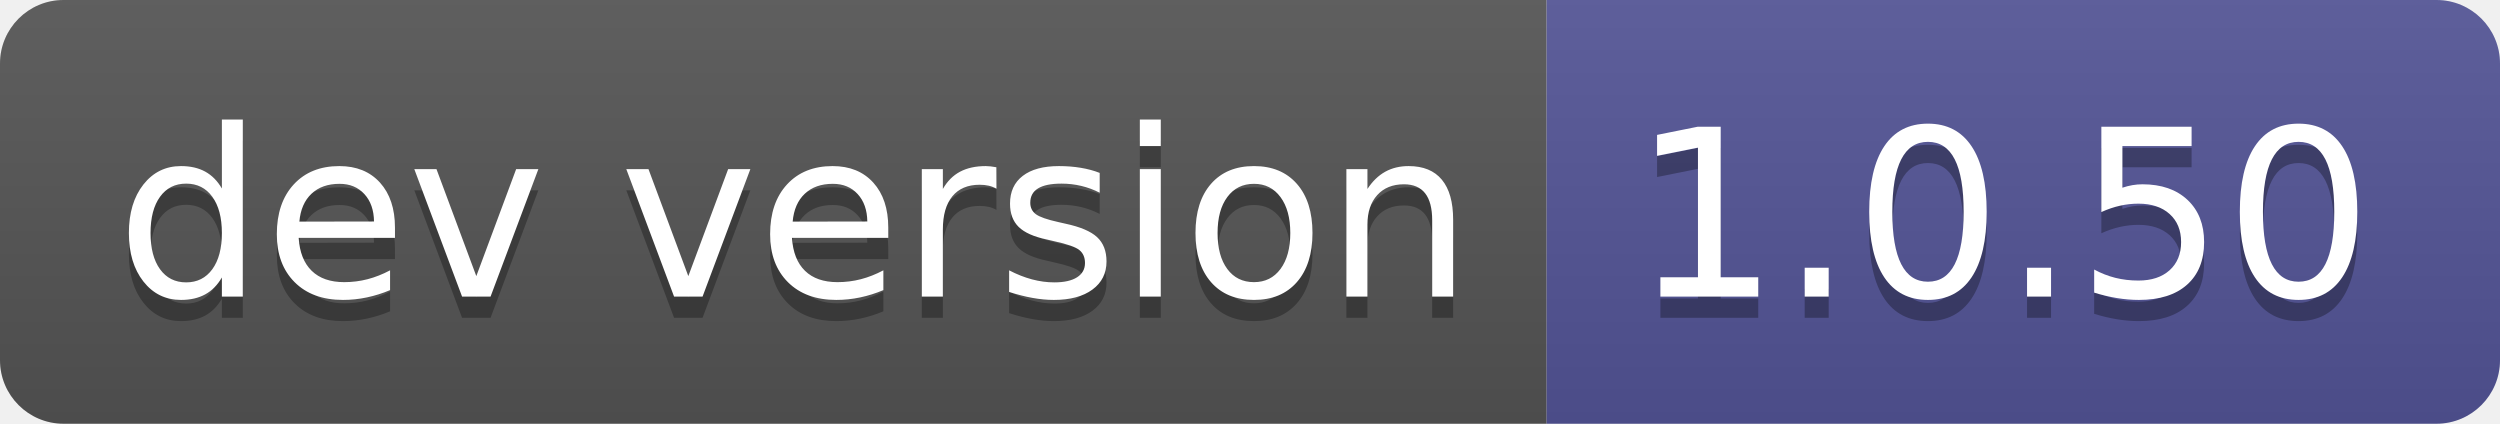
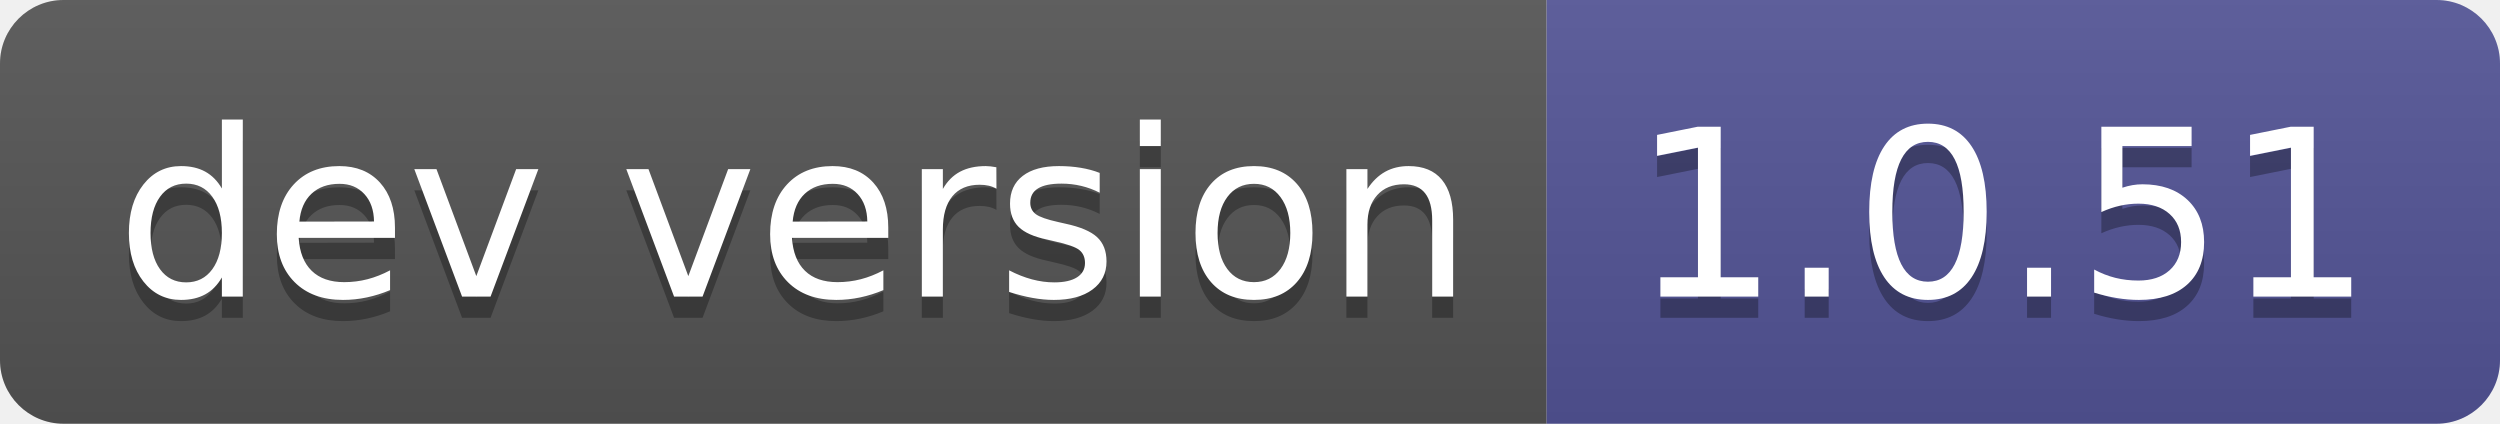
- <svg xmlns="http://www.w3.org/2000/svg" width="118" height="20" role="img" aria-label="dev version: 1.0.50">
+ <svg xmlns="http://www.w3.org/2000/svg" width="118" height="20" role="img" aria-label="dev version: 1.0.51">
  <linearGradient id="s" x2="0" y2="100%">
    <stop offset="0" stop-color="#bbb" stop-opacity=".1" />
    <stop offset="1" stop-opacity=".1" />
  </linearGradient>
  <clipPath id="r">
    <rect width="118" height="20" rx="3" fill="#fff" />
  </clipPath>
  <g clip-path="url(#r)">
    <rect width="73" height="20" fill="#555" />
    <rect x="73" width="45" height="20" fill="#535597" />
    <rect width="118" height="20" fill="url(#s)" />
  </g>
  <g fill="#fff" text-anchor="middle" font-family="Verdana,Geneva,DejaVu Sans,sans-serif" text-rendering="geometricPrecision" font-size="110">
    <text aria-hidden="true" x="375" y="150" fill="#010101" fill-opacity=".3" transform="scale(.1)" textLength="630">dev version</text>
    <text x="375" y="140" transform="scale(.1)" fill="#fff" textLength="630">dev version</text>
-     <text aria-hidden="true" x="945" y="150" fill="#010101" fill-opacity=".3" transform="scale(.1)" textLength="350">1.0.50</text>
-     <text x="945" y="140" transform="scale(.1)" fill="#fff" textLength="350">1.0.50</text>
+     <text aria-hidden="true" x="945" y="150" fill="#010101" fill-opacity=".3" transform="scale(.1)" textLength="350">1.0.51</text>
+     <text x="945" y="140" transform="scale(.1)" fill="#fff" textLength="350">1.0.51</text>
  </g>
</svg>
